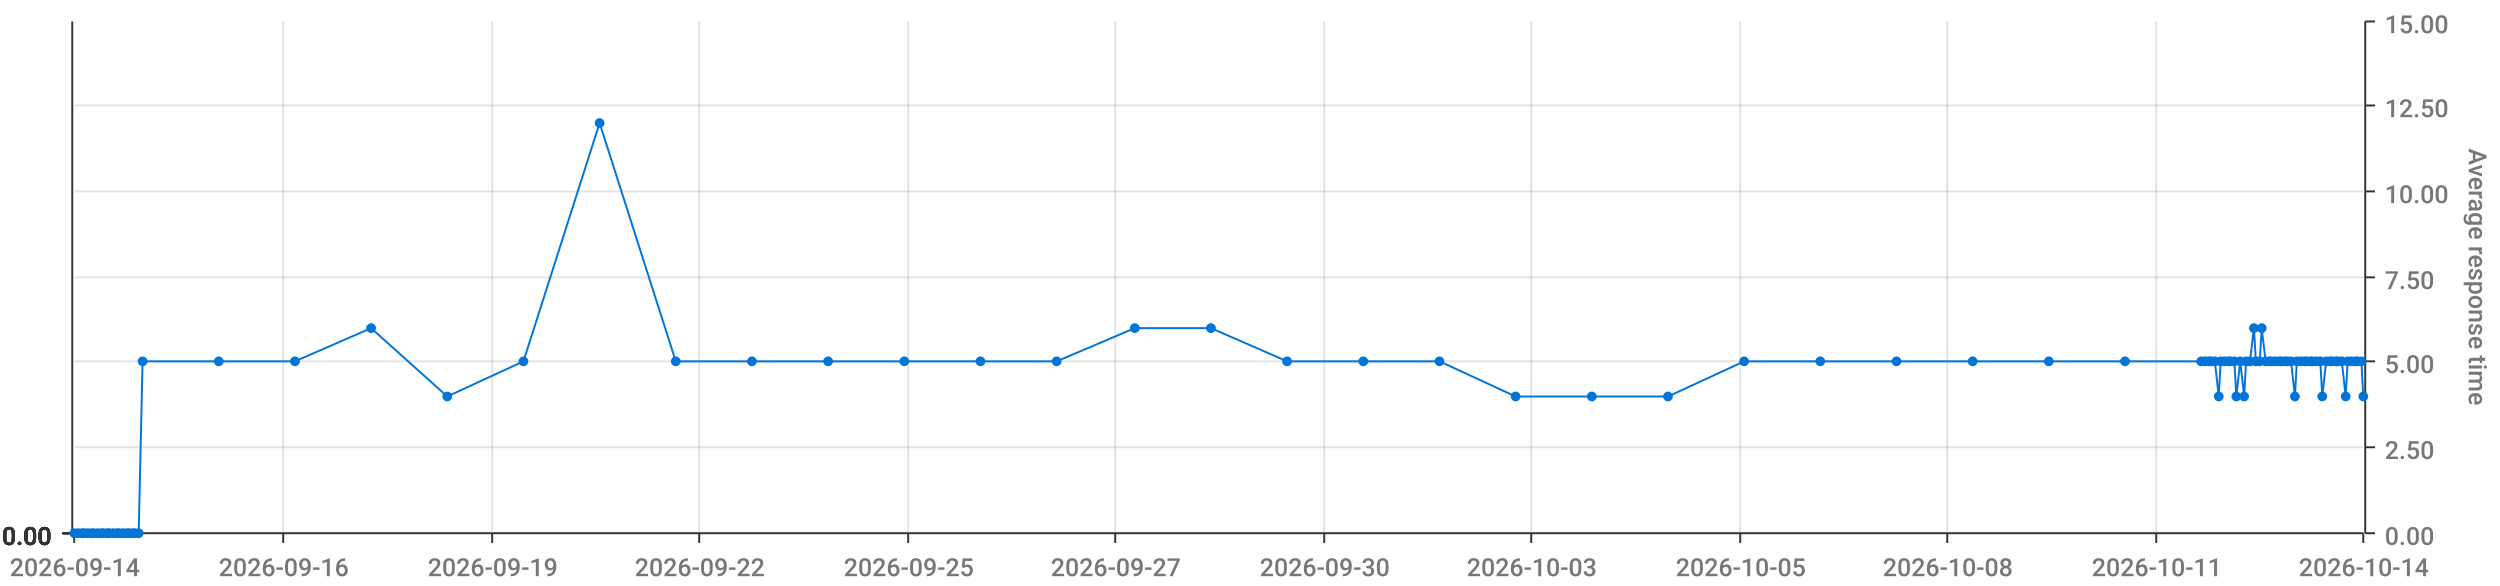
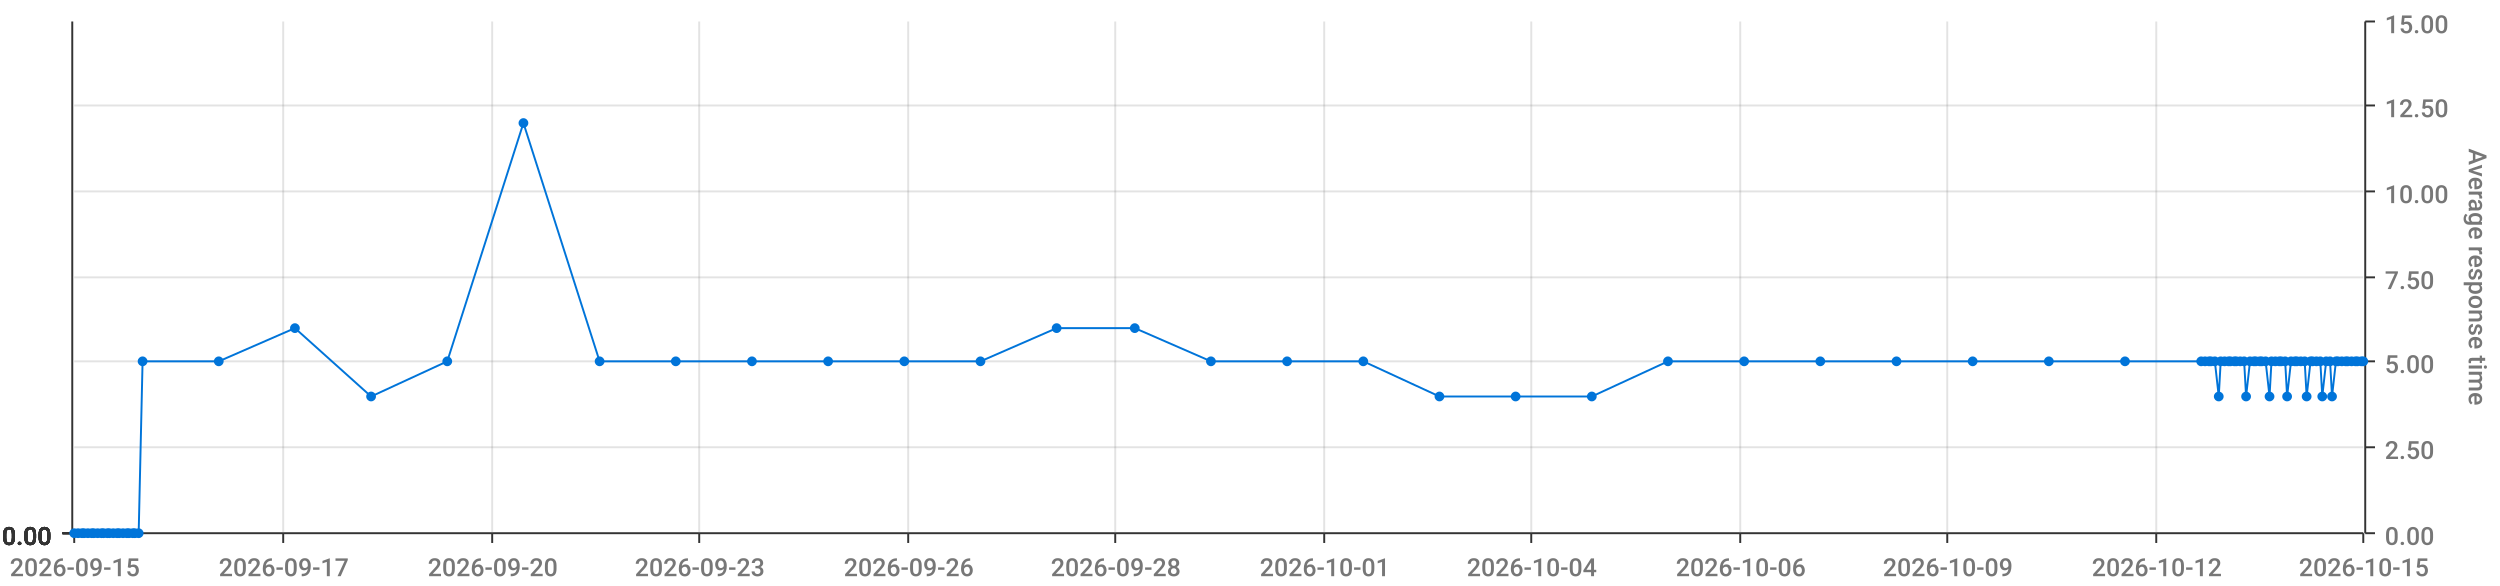
<svg xmlns="http://www.w3.org/2000/svg" viewBox="0 0 1280 300">
  <path d="M 0 0 L 1280 0 L 1280 300 L 0 300 L 0 0" style="stroke-width:0;stroke:rgba(255,255,255,1.0);fill:rgba(255,255,255,0.0)" />
  <path d="M 38 11 L 1210 11 L 1210 273 L 38 273 L 38 11" style="stroke-width:0;stroke:rgba(255,255,255,1.0);fill:rgba(255,255,255,0.0)" />
  <path d="M 38 273 L 1210 273" style="stroke-width:1;stroke:rgba(51,51,51,1.0);fill:rgba(255,255,255,0.0)" />
  <path d="M 38 273 L 38 278" style="stroke-width:1;stroke:rgba(51,51,51,1.0);fill:rgba(255,255,255,0.0)" />
-   <text x="5" y="295" style="stroke-width:0;stroke:none;fill:rgba(119,119,119,1.0);font-size:12.8px;font-family:'Roboto Medium',sans-serif">2026-09-14</text>
+   <text x="5" y="295" style="stroke-width:0;stroke:none;fill:rgba(119,119,119,1.0);font-size:12.8px;font-family:'Roboto Medium',sans-serif">2026-09-15</text>
  <path d="M 145 273 L 145 278" style="stroke-width:1;stroke:rgba(51,51,51,1.0);fill:rgba(255,255,255,0.0)" />
-   <text x="112" y="295" style="stroke-width:0;stroke:none;fill:rgba(119,119,119,1.0);font-size:12.8px;font-family:'Roboto Medium',sans-serif">2026-09-16</text>
+   <text x="112" y="295" style="stroke-width:0;stroke:none;fill:rgba(119,119,119,1.0);font-size:12.8px;font-family:'Roboto Medium',sans-serif">2026-09-17</text>
  <path d="M 252 273 L 252 278" style="stroke-width:1;stroke:rgba(51,51,51,1.0);fill:rgba(255,255,255,0.0)" />
-   <text x="219" y="295" style="stroke-width:0;stroke:none;fill:rgba(119,119,119,1.0);font-size:12.8px;font-family:'Roboto Medium',sans-serif">2026-09-19</text>
+   <text x="219" y="295" style="stroke-width:0;stroke:none;fill:rgba(119,119,119,1.0);font-size:12.8px;font-family:'Roboto Medium',sans-serif">2026-09-20</text>
  <path d="M 358 273 L 358 278" style="stroke-width:1;stroke:rgba(51,51,51,1.0);fill:rgba(255,255,255,0.0)" />
-   <text x="325" y="295" style="stroke-width:0;stroke:none;fill:rgba(119,119,119,1.0);font-size:12.8px;font-family:'Roboto Medium',sans-serif">2026-09-22</text>
+   <text x="325" y="295" style="stroke-width:0;stroke:none;fill:rgba(119,119,119,1.0);font-size:12.8px;font-family:'Roboto Medium',sans-serif">2026-09-23</text>
  <path d="M 465 273 L 465 278" style="stroke-width:1;stroke:rgba(51,51,51,1.0);fill:rgba(255,255,255,0.0)" />
-   <text x="432" y="295" style="stroke-width:0;stroke:none;fill:rgba(119,119,119,1.0);font-size:12.8px;font-family:'Roboto Medium',sans-serif">2026-09-25</text>
+   <text x="432" y="295" style="stroke-width:0;stroke:none;fill:rgba(119,119,119,1.0);font-size:12.8px;font-family:'Roboto Medium',sans-serif">2026-09-26</text>
  <path d="M 571 273 L 571 278" style="stroke-width:1;stroke:rgba(51,51,51,1.0);fill:rgba(255,255,255,0.0)" />
-   <text x="538" y="295" style="stroke-width:0;stroke:none;fill:rgba(119,119,119,1.0);font-size:12.8px;font-family:'Roboto Medium',sans-serif">2026-09-27</text>
+   <text x="538" y="295" style="stroke-width:0;stroke:none;fill:rgba(119,119,119,1.0);font-size:12.8px;font-family:'Roboto Medium',sans-serif">2026-09-28</text>
  <path d="M 678 273 L 678 278" style="stroke-width:1;stroke:rgba(51,51,51,1.0);fill:rgba(255,255,255,0.0)" />
-   <text x="645" y="295" style="stroke-width:0;stroke:none;fill:rgba(119,119,119,1.0);font-size:12.8px;font-family:'Roboto Medium',sans-serif">2026-09-30</text>
+   <text x="645" y="295" style="stroke-width:0;stroke:none;fill:rgba(119,119,119,1.0);font-size:12.8px;font-family:'Roboto Medium',sans-serif">2026-10-01</text>
  <path d="M 784 273 L 784 278" style="stroke-width:1;stroke:rgba(51,51,51,1.0);fill:rgba(255,255,255,0.0)" />
-   <text x="751" y="295" style="stroke-width:0;stroke:none;fill:rgba(119,119,119,1.0);font-size:12.8px;font-family:'Roboto Medium',sans-serif">2026-10-03</text>
+   <text x="751" y="295" style="stroke-width:0;stroke:none;fill:rgba(119,119,119,1.0);font-size:12.8px;font-family:'Roboto Medium',sans-serif">2026-10-04</text>
  <path d="M 891 273 L 891 278" style="stroke-width:1;stroke:rgba(51,51,51,1.0);fill:rgba(255,255,255,0.0)" />
-   <text x="858" y="295" style="stroke-width:0;stroke:none;fill:rgba(119,119,119,1.0);font-size:12.8px;font-family:'Roboto Medium',sans-serif">2026-10-05</text>
+   <text x="858" y="295" style="stroke-width:0;stroke:none;fill:rgba(119,119,119,1.0);font-size:12.8px;font-family:'Roboto Medium',sans-serif">2026-10-06</text>
  <path d="M 997 273 L 997 278" style="stroke-width:1;stroke:rgba(51,51,51,1.0);fill:rgba(255,255,255,0.0)" />
-   <text x="964" y="295" style="stroke-width:0;stroke:none;fill:rgba(119,119,119,1.0);font-size:12.8px;font-family:'Roboto Medium',sans-serif">2026-10-08</text>
+   <text x="964" y="295" style="stroke-width:0;stroke:none;fill:rgba(119,119,119,1.0);font-size:12.8px;font-family:'Roboto Medium',sans-serif">2026-10-09</text>
  <path d="M 1104 273 L 1104 278" style="stroke-width:1;stroke:rgba(51,51,51,1.0);fill:rgba(255,255,255,0.0)" />
-   <text x="1071" y="295" style="stroke-width:0;stroke:none;fill:rgba(119,119,119,1.0);font-size:12.8px;font-family:'Roboto Medium',sans-serif">2026-10-11</text>
+   <text x="1071" y="295" style="stroke-width:0;stroke:none;fill:rgba(119,119,119,1.0);font-size:12.8px;font-family:'Roboto Medium',sans-serif">2026-10-12</text>
  <path d="M 1210 273 L 1210 278" style="stroke-width:1;stroke:rgba(51,51,51,1.0);fill:rgba(255,255,255,0.0)" />
-   <text x="1177" y="295" style="stroke-width:0;stroke:none;fill:rgba(119,119,119,1.0);font-size:12.8px;font-family:'Roboto Medium',sans-serif">2026-10-14</text>
+   <text x="1177" y="295" style="stroke-width:0;stroke:none;fill:rgba(119,119,119,1.0);font-size:12.8px;font-family:'Roboto Medium',sans-serif">2026-10-15</text>
  <path d="M 145 273 L 145 11" style="stroke-width:1;stroke:rgba(119,119,119,0.2);fill:none" />
  <path d="M 252 273 L 252 11" style="stroke-width:1;stroke:rgba(119,119,119,0.2);fill:none" />
  <path d="M 358 273 L 358 11" style="stroke-width:1;stroke:rgba(119,119,119,0.2);fill:none" />
  <path d="M 465 273 L 465 11" style="stroke-width:1;stroke:rgba(119,119,119,0.2);fill:none" />
  <path d="M 571 273 L 571 11" style="stroke-width:1;stroke:rgba(119,119,119,0.2);fill:none" />
  <path d="M 678 273 L 678 11" style="stroke-width:1;stroke:rgba(119,119,119,0.2);fill:none" />
  <path d="M 784 273 L 784 11" style="stroke-width:1;stroke:rgba(119,119,119,0.2);fill:none" />
  <path d="M 891 273 L 891 11" style="stroke-width:1;stroke:rgba(119,119,119,0.2);fill:none" />
  <path d="M 997 273 L 997 11" style="stroke-width:1;stroke:rgba(119,119,119,0.2);fill:none" />
  <path d="M 1104 273 L 1104 11" style="stroke-width:1;stroke:rgba(119,119,119,0.2);fill:none" />
  <path d="M 1211 273 L 1211 11" style="stroke-width:1;stroke:rgba(51,51,51,1.0);fill:rgba(255,255,255,0.0)" />
  <path d="M 1211 273 L 1216 273" style="stroke-width:1;stroke:rgba(51,51,51,1.0);fill:rgba(255,255,255,0.0)" />
  <text x="1221" y="279" style="stroke-width:0;stroke:none;fill:rgba(119,119,119,1.0);font-size:12.8px;font-family:'Roboto Medium',sans-serif">0.00</text>
  <path d="M 1211 229 L 1216 229" style="stroke-width:1;stroke:rgba(51,51,51,1.0);fill:rgba(255,255,255,0.0)" />
  <text x="1221" y="235" style="stroke-width:0;stroke:none;fill:rgba(119,119,119,1.0);font-size:12.8px;font-family:'Roboto Medium',sans-serif">2.50</text>
  <path d="M 1211 185 L 1216 185" style="stroke-width:1;stroke:rgba(51,51,51,1.0);fill:rgba(255,255,255,0.0)" />
  <text x="1221" y="191" style="stroke-width:0;stroke:none;fill:rgba(119,119,119,1.0);font-size:12.8px;font-family:'Roboto Medium',sans-serif">5.00</text>
  <path d="M 1211 142 L 1216 142" style="stroke-width:1;stroke:rgba(51,51,51,1.0);fill:rgba(255,255,255,0.0)" />
  <text x="1221" y="148" style="stroke-width:0;stroke:none;fill:rgba(119,119,119,1.0);font-size:12.8px;font-family:'Roboto Medium',sans-serif">7.50</text>
  <path d="M 1211 98 L 1216 98" style="stroke-width:1;stroke:rgba(51,51,51,1.0);fill:rgba(255,255,255,0.0)" />
  <text x="1221" y="104" style="stroke-width:0;stroke:none;fill:rgba(119,119,119,1.0);font-size:12.8px;font-family:'Roboto Medium',sans-serif">10.00</text>
  <path d="M 1211 54 L 1216 54" style="stroke-width:1;stroke:rgba(51,51,51,1.0);fill:rgba(255,255,255,0.0)" />
  <text x="1221" y="60" style="stroke-width:0;stroke:none;fill:rgba(119,119,119,1.0);font-size:12.8px;font-family:'Roboto Medium',sans-serif">12.50</text>
  <path d="M 1211 11 L 1216 11" style="stroke-width:1;stroke:rgba(51,51,51,1.0);fill:rgba(255,255,255,0.0)" />
  <text x="1221" y="17" style="stroke-width:0;stroke:none;fill:rgba(119,119,119,1.0);font-size:12.8px;font-family:'Roboto Medium',sans-serif">15.00</text>
  <text x="1264" y="76" style="stroke-width:0;stroke:none;fill:rgba(119,119,119,1.0);font-size:12.8px;font-family:'Roboto Medium',sans-serif" transform="rotate(90.00,1264,76)">Average response time</text>
  <path d="M 38 273 L 1210 273" style="stroke-width:0;stroke:rgba(255,255,255,0.0);fill:none" />
  <path d="M 38 229 L 1210 229" style="stroke-width:1;stroke:rgba(119,119,119,0.2);fill:none" />
  <path d="M 38 185 L 1210 185" style="stroke-width:1;stroke:rgba(119,119,119,0.2);fill:none" />
  <path d="M 38 142 L 1210 142" style="stroke-width:1;stroke:rgba(119,119,119,0.2);fill:none" />
  <path d="M 38 98 L 1210 98" style="stroke-width:1;stroke:rgba(119,119,119,0.2);fill:none" />
  <path d="M 38 54 L 1210 54" style="stroke-width:1;stroke:rgba(119,119,119,0.2);fill:none" />
  <path d="M 37 273 L 37 11" style="stroke-width:1;stroke:rgba(51,51,51,1.0);fill:rgba(255,255,255,0.0)" />
  <path d="M 37 273 L 32 273" style="stroke-width:1;stroke:rgba(51,51,51,1.0);fill:rgba(255,255,255,0.0)" />
  <text x="1" y="279" style="stroke-width:0;stroke:none;fill:rgba(51,51,51,1.0);font-size:12.8px;font-family:'Roboto Medium',sans-serif">0.00</text>
  <path d="M 37 273 L 32 273" style="stroke-width:1;stroke:rgba(51,51,51,1.0);fill:rgba(255,255,255,0.0)" />
  <text x="1" y="279" style="stroke-width:0;stroke:none;fill:rgba(51,51,51,1.0);font-size:12.8px;font-family:'Roboto Medium',sans-serif">0.00</text>
  <path d="M 37 273 L 32 273" style="stroke-width:1;stroke:rgba(51,51,51,1.0);fill:rgba(255,255,255,0.0)" />
  <text x="1" y="279" style="stroke-width:0;stroke:none;fill:rgba(51,51,51,1.0);font-size:12.8px;font-family:'Roboto Medium',sans-serif">0.00</text>
  <path d="M 37 273 L 32 273" style="stroke-width:1;stroke:rgba(51,51,51,1.0);fill:rgba(255,255,255,0.0)" />
  <text x="1" y="279" style="stroke-width:0;stroke:none;fill:rgba(51,51,51,1.0);font-size:12.8px;font-family:'Roboto Medium',sans-serif">0.00</text>
  <path d="M 37 273 L 32 273" style="stroke-width:1;stroke:rgba(51,51,51,1.0);fill:rgba(255,255,255,0.0)" />
  <text x="1" y="279" style="stroke-width:0;stroke:none;fill:rgba(51,51,51,1.0);font-size:12.8px;font-family:'Roboto Medium',sans-serif">0.00</text>
  <path d="M 37 273 L 32 273" style="stroke-width:1;stroke:rgba(51,51,51,1.0);fill:rgba(255,255,255,0.0)" />
  <text x="1" y="279" style="stroke-width:0;stroke:none;fill:rgba(51,51,51,1.0);font-size:12.8px;font-family:'Roboto Medium',sans-serif">0.00</text>
  <path d="M 37 273 L 32 273" style="stroke-width:1;stroke:rgba(51,51,51,1.0);fill:rgba(255,255,255,0.0)" />
  <text x="1" y="279" style="stroke-width:0;stroke:none;fill:rgba(51,51,51,1.0);font-size:12.8px;font-family:'Roboto Medium',sans-serif">0.00</text>
  <path d="M 38 273 L 1210 273" style="stroke-width:0;stroke:rgba(255,255,255,0.0);fill:none" />
  <path d="M 38 273 L 1210 273" style="stroke-width:0;stroke:rgba(255,255,255,0.0);fill:none" />
  <path d="M 38 273 L 1210 273" style="stroke-width:0;stroke:rgba(255,255,255,0.0);fill:none" />
  <path d="M 38 273 L 1210 273" style="stroke-width:0;stroke:rgba(255,255,255,0.0);fill:none" />
  <path d="M 38 273 L 1210 273" style="stroke-width:0;stroke:rgba(255,255,255,0.0);fill:none" />
  <path d="M 38 273 L 1210 273" style="stroke-width:0;stroke:rgba(255,255,255,0.0);fill:none" />
-   <path d="M 38 273 L 40 273 L 42 273 L 43 273 L 45 273 L 47 273 L 48 273 L 50 273 L 52 273 L 53 273 L 55 273 L 56 273 L 58 273 L 60 273 L 61 273 L 63 273 L 65 273 L 66 273 L 68 273 L 69 273 L 71 273 L 73 185 L 112 185 L 151 185 L 190 168 L 229 203 L 268 185 L 307 63 L 346 185 L 385 185 L 424 185 L 463 185 L 502 185 L 541 185 L 581 168 L 620 168 L 659 185 L 698 185 L 737 185 L 776 203 L 815 203 L 854 203 L 893 185 L 932 185 L 971 185 L 1010 185 L 1049 185 L 1088 185 L 1127 185 L 1129 185 L 1131 185 L 1132 185 L 1134 185 L 1136 203 L 1137 185 L 1139 185 L 1141 185 L 1142 185 L 1144 185 L 1145 203 L 1147 185 L 1149 203 L 1150 185 L 1152 185 L 1154 168 L 1155 185 L 1157 185 L 1158 168 L 1160 185 L 1162 185 L 1163 185 L 1165 185 L 1167 185 L 1168 185 L 1170 185 L 1171 185 L 1173 185 L 1175 203 L 1176 185 L 1178 185 L 1180 185 L 1181 185 L 1183 185 L 1184 185 L 1186 185 L 1188 185 L 1189 203 L 1191 185 L 1193 185 L 1194 185 L 1196 185 L 1197 185 L 1199 185 L 1201 203 L 1202 185 L 1204 185 L 1206 185 L 1207 185 L 1209 185 L 1210 203" style="stroke-width:1;stroke:rgba(0,116,217,1.0);fill:rgba(255,255,255,0.0)" />
+   <path d="M 38 273 L 40 273 L 42 273 L 43 273 L 45 273 L 47 273 L 48 273 L 50 273 L 52 273 L 53 273 L 55 273 L 56 273 L 58 273 L 60 273 L 61 273 L 63 273 L 65 273 L 66 273 L 68 273 L 69 273 L 71 273 L 73 185 L 112 185 L 151 168 L 190 203 L 229 185 L 268 63 L 307 185 L 346 185 L 385 185 L 424 185 L 463 185 L 502 185 L 541 168 L 581 168 L 620 185 L 659 185 L 698 185 L 737 203 L 776 203 L 815 203 L 854 185 L 893 185 L 932 185 L 971 185 L 1010 185 L 1049 185 L 1088 185 L 1127 185 L 1129 185 L 1131 185 L 1132 185 L 1134 185 L 1136 203 L 1137 185 L 1139 185 L 1141 185 L 1142 185 L 1144 185 L 1145 185 L 1147 185 L 1149 185 L 1150 203 L 1152 185 L 1154 185 L 1155 185 L 1157 185 L 1158 185 L 1160 185 L 1162 203 L 1163 185 L 1165 185 L 1167 185 L 1168 185 L 1170 185 L 1171 203 L 1173 185 L 1175 185 L 1176 185 L 1178 185 L 1180 185 L 1181 203 L 1183 185 L 1184 185 L 1186 185 L 1188 185 L 1189 203 L 1191 185 L 1193 185 L 1194 203 L 1196 185 L 1197 185 L 1199 185 L 1201 185 L 1202 185 L 1204 185 L 1206 185 L 1207 185 L 1209 185 L 1210 185" style="stroke-width:1;stroke:rgba(0,116,217,1.0);fill:rgba(255,255,255,0.0)" />
  <circle cx="38" cy="273" r="2" style="stroke-width:1;stroke:rgba(0,116,217,1.0);fill:rgba(0,116,217,1.0)" />
  <path d="" style="stroke-width:1;stroke:rgba(0,116,217,1.0);fill:rgba(0,116,217,1.0)" />
  <circle cx="40" cy="273" r="2" style="stroke-width:1;stroke:rgba(0,116,217,1.0);fill:rgba(0,116,217,1.0)" />
  <path d="" style="stroke-width:1;stroke:rgba(0,116,217,1.0);fill:rgba(0,116,217,1.0)" />
  <circle cx="42" cy="273" r="2" style="stroke-width:1;stroke:rgba(0,116,217,1.0);fill:rgba(0,116,217,1.0)" />
  <path d="" style="stroke-width:1;stroke:rgba(0,116,217,1.0);fill:rgba(0,116,217,1.0)" />
  <circle cx="43" cy="273" r="2" style="stroke-width:1;stroke:rgba(0,116,217,1.0);fill:rgba(0,116,217,1.0)" />
  <path d="" style="stroke-width:1;stroke:rgba(0,116,217,1.0);fill:rgba(0,116,217,1.0)" />
  <circle cx="45" cy="273" r="2" style="stroke-width:1;stroke:rgba(0,116,217,1.0);fill:rgba(0,116,217,1.0)" />
  <path d="" style="stroke-width:1;stroke:rgba(0,116,217,1.0);fill:rgba(0,116,217,1.0)" />
  <circle cx="47" cy="273" r="2" style="stroke-width:1;stroke:rgba(0,116,217,1.0);fill:rgba(0,116,217,1.0)" />
  <path d="" style="stroke-width:1;stroke:rgba(0,116,217,1.0);fill:rgba(0,116,217,1.0)" />
  <circle cx="48" cy="273" r="2" style="stroke-width:1;stroke:rgba(0,116,217,1.0);fill:rgba(0,116,217,1.0)" />
  <path d="" style="stroke-width:1;stroke:rgba(0,116,217,1.0);fill:rgba(0,116,217,1.0)" />
  <circle cx="50" cy="273" r="2" style="stroke-width:1;stroke:rgba(0,116,217,1.0);fill:rgba(0,116,217,1.0)" />
  <path d="" style="stroke-width:1;stroke:rgba(0,116,217,1.0);fill:rgba(0,116,217,1.0)" />
  <circle cx="52" cy="273" r="2" style="stroke-width:1;stroke:rgba(0,116,217,1.0);fill:rgba(0,116,217,1.0)" />
  <path d="" style="stroke-width:1;stroke:rgba(0,116,217,1.0);fill:rgba(0,116,217,1.0)" />
  <circle cx="53" cy="273" r="2" style="stroke-width:1;stroke:rgba(0,116,217,1.0);fill:rgba(0,116,217,1.0)" />
  <path d="" style="stroke-width:1;stroke:rgba(0,116,217,1.0);fill:rgba(0,116,217,1.0)" />
  <circle cx="55" cy="273" r="2" style="stroke-width:1;stroke:rgba(0,116,217,1.0);fill:rgba(0,116,217,1.0)" />
  <path d="" style="stroke-width:1;stroke:rgba(0,116,217,1.0);fill:rgba(0,116,217,1.0)" />
  <circle cx="56" cy="273" r="2" style="stroke-width:1;stroke:rgba(0,116,217,1.0);fill:rgba(0,116,217,1.0)" />
  <path d="" style="stroke-width:1;stroke:rgba(0,116,217,1.0);fill:rgba(0,116,217,1.0)" />
  <circle cx="58" cy="273" r="2" style="stroke-width:1;stroke:rgba(0,116,217,1.0);fill:rgba(0,116,217,1.0)" />
  <path d="" style="stroke-width:1;stroke:rgba(0,116,217,1.0);fill:rgba(0,116,217,1.0)" />
  <circle cx="60" cy="273" r="2" style="stroke-width:1;stroke:rgba(0,116,217,1.0);fill:rgba(0,116,217,1.0)" />
  <path d="" style="stroke-width:1;stroke:rgba(0,116,217,1.0);fill:rgba(0,116,217,1.0)" />
  <circle cx="61" cy="273" r="2" style="stroke-width:1;stroke:rgba(0,116,217,1.0);fill:rgba(0,116,217,1.0)" />
  <path d="" style="stroke-width:1;stroke:rgba(0,116,217,1.0);fill:rgba(0,116,217,1.0)" />
  <circle cx="63" cy="273" r="2" style="stroke-width:1;stroke:rgba(0,116,217,1.0);fill:rgba(0,116,217,1.0)" />
  <path d="" style="stroke-width:1;stroke:rgba(0,116,217,1.0);fill:rgba(0,116,217,1.0)" />
  <circle cx="65" cy="273" r="2" style="stroke-width:1;stroke:rgba(0,116,217,1.0);fill:rgba(0,116,217,1.0)" />
  <path d="" style="stroke-width:1;stroke:rgba(0,116,217,1.0);fill:rgba(0,116,217,1.0)" />
  <circle cx="66" cy="273" r="2" style="stroke-width:1;stroke:rgba(0,116,217,1.0);fill:rgba(0,116,217,1.0)" />
  <path d="" style="stroke-width:1;stroke:rgba(0,116,217,1.0);fill:rgba(0,116,217,1.0)" />
  <circle cx="68" cy="273" r="2" style="stroke-width:1;stroke:rgba(0,116,217,1.0);fill:rgba(0,116,217,1.0)" />
  <path d="" style="stroke-width:1;stroke:rgba(0,116,217,1.0);fill:rgba(0,116,217,1.0)" />
  <circle cx="69" cy="273" r="2" style="stroke-width:1;stroke:rgba(0,116,217,1.0);fill:rgba(0,116,217,1.0)" />
  <path d="" style="stroke-width:1;stroke:rgba(0,116,217,1.0);fill:rgba(0,116,217,1.0)" />
  <circle cx="71" cy="273" r="2" style="stroke-width:1;stroke:rgba(0,116,217,1.0);fill:rgba(0,116,217,1.0)" />
  <path d="" style="stroke-width:1;stroke:rgba(0,116,217,1.0);fill:rgba(0,116,217,1.0)" />
  <circle cx="73" cy="185" r="2" style="stroke-width:1;stroke:rgba(0,116,217,1.0);fill:rgba(0,116,217,1.0)" />
  <path d="" style="stroke-width:1;stroke:rgba(0,116,217,1.0);fill:rgba(0,116,217,1.0)" />
  <circle cx="112" cy="185" r="2" style="stroke-width:1;stroke:rgba(0,116,217,1.0);fill:rgba(0,116,217,1.0)" />
  <path d="" style="stroke-width:1;stroke:rgba(0,116,217,1.0);fill:rgba(0,116,217,1.0)" />
-   <circle cx="151" cy="185" r="2" style="stroke-width:1;stroke:rgba(0,116,217,1.0);fill:rgba(0,116,217,1.0)" />
-   <path d="" style="stroke-width:1;stroke:rgba(0,116,217,1.0);fill:rgba(0,116,217,1.0)" />
-   <circle cx="190" cy="168" r="2" style="stroke-width:1;stroke:rgba(0,116,217,1.0);fill:rgba(0,116,217,1.0)" />
-   <path d="" style="stroke-width:1;stroke:rgba(0,116,217,1.0);fill:rgba(0,116,217,1.0)" />
-   <circle cx="229" cy="203" r="2" style="stroke-width:1;stroke:rgba(0,116,217,1.0);fill:rgba(0,116,217,1.0)" />
-   <path d="" style="stroke-width:1;stroke:rgba(0,116,217,1.0);fill:rgba(0,116,217,1.0)" />
-   <circle cx="268" cy="185" r="2" style="stroke-width:1;stroke:rgba(0,116,217,1.0);fill:rgba(0,116,217,1.0)" />
-   <path d="" style="stroke-width:1;stroke:rgba(0,116,217,1.0);fill:rgba(0,116,217,1.0)" />
-   <circle cx="307" cy="63" r="2" style="stroke-width:1;stroke:rgba(0,116,217,1.0);fill:rgba(0,116,217,1.0)" />
+   <circle cx="151" cy="168" r="2" style="stroke-width:1;stroke:rgba(0,116,217,1.0);fill:rgba(0,116,217,1.0)" />
+   <path d="" style="stroke-width:1;stroke:rgba(0,116,217,1.0);fill:rgba(0,116,217,1.0)" />
+   <circle cx="190" cy="203" r="2" style="stroke-width:1;stroke:rgba(0,116,217,1.0);fill:rgba(0,116,217,1.0)" />
+   <path d="" style="stroke-width:1;stroke:rgba(0,116,217,1.0);fill:rgba(0,116,217,1.0)" />
+   <circle cx="229" cy="185" r="2" style="stroke-width:1;stroke:rgba(0,116,217,1.0);fill:rgba(0,116,217,1.0)" />
+   <path d="" style="stroke-width:1;stroke:rgba(0,116,217,1.0);fill:rgba(0,116,217,1.0)" />
+   <circle cx="268" cy="63" r="2" style="stroke-width:1;stroke:rgba(0,116,217,1.0);fill:rgba(0,116,217,1.0)" />
+   <path d="" style="stroke-width:1;stroke:rgba(0,116,217,1.0);fill:rgba(0,116,217,1.0)" />
+   <circle cx="307" cy="185" r="2" style="stroke-width:1;stroke:rgba(0,116,217,1.0);fill:rgba(0,116,217,1.0)" />
  <path d="" style="stroke-width:1;stroke:rgba(0,116,217,1.0);fill:rgba(0,116,217,1.0)" />
  <circle cx="346" cy="185" r="2" style="stroke-width:1;stroke:rgba(0,116,217,1.0);fill:rgba(0,116,217,1.0)" />
  <path d="" style="stroke-width:1;stroke:rgba(0,116,217,1.0);fill:rgba(0,116,217,1.0)" />
  <circle cx="385" cy="185" r="2" style="stroke-width:1;stroke:rgba(0,116,217,1.0);fill:rgba(0,116,217,1.0)" />
  <path d="" style="stroke-width:1;stroke:rgba(0,116,217,1.0);fill:rgba(0,116,217,1.0)" />
  <circle cx="424" cy="185" r="2" style="stroke-width:1;stroke:rgba(0,116,217,1.0);fill:rgba(0,116,217,1.0)" />
  <path d="" style="stroke-width:1;stroke:rgba(0,116,217,1.0);fill:rgba(0,116,217,1.0)" />
  <circle cx="463" cy="185" r="2" style="stroke-width:1;stroke:rgba(0,116,217,1.0);fill:rgba(0,116,217,1.0)" />
  <path d="" style="stroke-width:1;stroke:rgba(0,116,217,1.0);fill:rgba(0,116,217,1.0)" />
  <circle cx="502" cy="185" r="2" style="stroke-width:1;stroke:rgba(0,116,217,1.0);fill:rgba(0,116,217,1.0)" />
  <path d="" style="stroke-width:1;stroke:rgba(0,116,217,1.0);fill:rgba(0,116,217,1.0)" />
-   <circle cx="541" cy="185" r="2" style="stroke-width:1;stroke:rgba(0,116,217,1.0);fill:rgba(0,116,217,1.0)" />
+   <circle cx="541" cy="168" r="2" style="stroke-width:1;stroke:rgba(0,116,217,1.0);fill:rgba(0,116,217,1.0)" />
  <path d="" style="stroke-width:1;stroke:rgba(0,116,217,1.0);fill:rgba(0,116,217,1.0)" />
  <circle cx="581" cy="168" r="2" style="stroke-width:1;stroke:rgba(0,116,217,1.0);fill:rgba(0,116,217,1.0)" />
  <path d="" style="stroke-width:1;stroke:rgba(0,116,217,1.0);fill:rgba(0,116,217,1.0)" />
-   <circle cx="620" cy="168" r="2" style="stroke-width:1;stroke:rgba(0,116,217,1.0);fill:rgba(0,116,217,1.0)" />
+   <circle cx="620" cy="185" r="2" style="stroke-width:1;stroke:rgba(0,116,217,1.0);fill:rgba(0,116,217,1.0)" />
  <path d="" style="stroke-width:1;stroke:rgba(0,116,217,1.0);fill:rgba(0,116,217,1.0)" />
  <circle cx="659" cy="185" r="2" style="stroke-width:1;stroke:rgba(0,116,217,1.0);fill:rgba(0,116,217,1.0)" />
  <path d="" style="stroke-width:1;stroke:rgba(0,116,217,1.0);fill:rgba(0,116,217,1.0)" />
  <circle cx="698" cy="185" r="2" style="stroke-width:1;stroke:rgba(0,116,217,1.0);fill:rgba(0,116,217,1.0)" />
  <path d="" style="stroke-width:1;stroke:rgba(0,116,217,1.0);fill:rgba(0,116,217,1.0)" />
-   <circle cx="737" cy="185" r="2" style="stroke-width:1;stroke:rgba(0,116,217,1.0);fill:rgba(0,116,217,1.0)" />
+   <circle cx="737" cy="203" r="2" style="stroke-width:1;stroke:rgba(0,116,217,1.0);fill:rgba(0,116,217,1.0)" />
  <path d="" style="stroke-width:1;stroke:rgba(0,116,217,1.0);fill:rgba(0,116,217,1.0)" />
  <circle cx="776" cy="203" r="2" style="stroke-width:1;stroke:rgba(0,116,217,1.0);fill:rgba(0,116,217,1.0)" />
  <path d="" style="stroke-width:1;stroke:rgba(0,116,217,1.0);fill:rgba(0,116,217,1.0)" />
  <circle cx="815" cy="203" r="2" style="stroke-width:1;stroke:rgba(0,116,217,1.0);fill:rgba(0,116,217,1.0)" />
  <path d="" style="stroke-width:1;stroke:rgba(0,116,217,1.0);fill:rgba(0,116,217,1.0)" />
-   <circle cx="854" cy="203" r="2" style="stroke-width:1;stroke:rgba(0,116,217,1.0);fill:rgba(0,116,217,1.0)" />
+   <circle cx="854" cy="185" r="2" style="stroke-width:1;stroke:rgba(0,116,217,1.0);fill:rgba(0,116,217,1.0)" />
  <path d="" style="stroke-width:1;stroke:rgba(0,116,217,1.0);fill:rgba(0,116,217,1.0)" />
  <circle cx="893" cy="185" r="2" style="stroke-width:1;stroke:rgba(0,116,217,1.0);fill:rgba(0,116,217,1.0)" />
  <path d="" style="stroke-width:1;stroke:rgba(0,116,217,1.0);fill:rgba(0,116,217,1.0)" />
  <circle cx="932" cy="185" r="2" style="stroke-width:1;stroke:rgba(0,116,217,1.0);fill:rgba(0,116,217,1.0)" />
  <path d="" style="stroke-width:1;stroke:rgba(0,116,217,1.0);fill:rgba(0,116,217,1.0)" />
  <circle cx="971" cy="185" r="2" style="stroke-width:1;stroke:rgba(0,116,217,1.0);fill:rgba(0,116,217,1.0)" />
  <path d="" style="stroke-width:1;stroke:rgba(0,116,217,1.0);fill:rgba(0,116,217,1.0)" />
  <circle cx="1010" cy="185" r="2" style="stroke-width:1;stroke:rgba(0,116,217,1.0);fill:rgba(0,116,217,1.0)" />
  <path d="" style="stroke-width:1;stroke:rgba(0,116,217,1.0);fill:rgba(0,116,217,1.0)" />
  <circle cx="1049" cy="185" r="2" style="stroke-width:1;stroke:rgba(0,116,217,1.0);fill:rgba(0,116,217,1.0)" />
  <path d="" style="stroke-width:1;stroke:rgba(0,116,217,1.0);fill:rgba(0,116,217,1.0)" />
  <circle cx="1088" cy="185" r="2" style="stroke-width:1;stroke:rgba(0,116,217,1.0);fill:rgba(0,116,217,1.0)" />
  <path d="" style="stroke-width:1;stroke:rgba(0,116,217,1.0);fill:rgba(0,116,217,1.0)" />
  <circle cx="1127" cy="185" r="2" style="stroke-width:1;stroke:rgba(0,116,217,1.0);fill:rgba(0,116,217,1.0)" />
  <path d="" style="stroke-width:1;stroke:rgba(0,116,217,1.0);fill:rgba(0,116,217,1.0)" />
  <circle cx="1129" cy="185" r="2" style="stroke-width:1;stroke:rgba(0,116,217,1.0);fill:rgba(0,116,217,1.0)" />
  <path d="" style="stroke-width:1;stroke:rgba(0,116,217,1.0);fill:rgba(0,116,217,1.0)" />
  <circle cx="1131" cy="185" r="2" style="stroke-width:1;stroke:rgba(0,116,217,1.0);fill:rgba(0,116,217,1.0)" />
  <path d="" style="stroke-width:1;stroke:rgba(0,116,217,1.0);fill:rgba(0,116,217,1.0)" />
  <circle cx="1132" cy="185" r="2" style="stroke-width:1;stroke:rgba(0,116,217,1.0);fill:rgba(0,116,217,1.0)" />
  <path d="" style="stroke-width:1;stroke:rgba(0,116,217,1.0);fill:rgba(0,116,217,1.0)" />
  <circle cx="1134" cy="185" r="2" style="stroke-width:1;stroke:rgba(0,116,217,1.0);fill:rgba(0,116,217,1.0)" />
  <path d="" style="stroke-width:1;stroke:rgba(0,116,217,1.0);fill:rgba(0,116,217,1.0)" />
  <circle cx="1136" cy="203" r="2" style="stroke-width:1;stroke:rgba(0,116,217,1.0);fill:rgba(0,116,217,1.0)" />
  <path d="" style="stroke-width:1;stroke:rgba(0,116,217,1.0);fill:rgba(0,116,217,1.0)" />
  <circle cx="1137" cy="185" r="2" style="stroke-width:1;stroke:rgba(0,116,217,1.0);fill:rgba(0,116,217,1.0)" />
  <path d="" style="stroke-width:1;stroke:rgba(0,116,217,1.0);fill:rgba(0,116,217,1.0)" />
  <circle cx="1139" cy="185" r="2" style="stroke-width:1;stroke:rgba(0,116,217,1.0);fill:rgba(0,116,217,1.0)" />
  <path d="" style="stroke-width:1;stroke:rgba(0,116,217,1.0);fill:rgba(0,116,217,1.0)" />
  <circle cx="1141" cy="185" r="2" style="stroke-width:1;stroke:rgba(0,116,217,1.0);fill:rgba(0,116,217,1.0)" />
  <path d="" style="stroke-width:1;stroke:rgba(0,116,217,1.0);fill:rgba(0,116,217,1.0)" />
  <circle cx="1142" cy="185" r="2" style="stroke-width:1;stroke:rgba(0,116,217,1.0);fill:rgba(0,116,217,1.0)" />
  <path d="" style="stroke-width:1;stroke:rgba(0,116,217,1.0);fill:rgba(0,116,217,1.0)" />
  <circle cx="1144" cy="185" r="2" style="stroke-width:1;stroke:rgba(0,116,217,1.0);fill:rgba(0,116,217,1.0)" />
  <path d="" style="stroke-width:1;stroke:rgba(0,116,217,1.0);fill:rgba(0,116,217,1.0)" />
-   <circle cx="1145" cy="203" r="2" style="stroke-width:1;stroke:rgba(0,116,217,1.0);fill:rgba(0,116,217,1.0)" />
+   <circle cx="1145" cy="185" r="2" style="stroke-width:1;stroke:rgba(0,116,217,1.0);fill:rgba(0,116,217,1.0)" />
  <path d="" style="stroke-width:1;stroke:rgba(0,116,217,1.0);fill:rgba(0,116,217,1.0)" />
  <circle cx="1147" cy="185" r="2" style="stroke-width:1;stroke:rgba(0,116,217,1.0);fill:rgba(0,116,217,1.0)" />
  <path d="" style="stroke-width:1;stroke:rgba(0,116,217,1.0);fill:rgba(0,116,217,1.0)" />
-   <circle cx="1149" cy="203" r="2" style="stroke-width:1;stroke:rgba(0,116,217,1.0);fill:rgba(0,116,217,1.0)" />
-   <path d="" style="stroke-width:1;stroke:rgba(0,116,217,1.0);fill:rgba(0,116,217,1.0)" />
-   <circle cx="1150" cy="185" r="2" style="stroke-width:1;stroke:rgba(0,116,217,1.0);fill:rgba(0,116,217,1.0)" />
+   <circle cx="1149" cy="185" r="2" style="stroke-width:1;stroke:rgba(0,116,217,1.0);fill:rgba(0,116,217,1.0)" />
+   <path d="" style="stroke-width:1;stroke:rgba(0,116,217,1.0);fill:rgba(0,116,217,1.0)" />
+   <circle cx="1150" cy="203" r="2" style="stroke-width:1;stroke:rgba(0,116,217,1.0);fill:rgba(0,116,217,1.0)" />
  <path d="" style="stroke-width:1;stroke:rgba(0,116,217,1.0);fill:rgba(0,116,217,1.0)" />
  <circle cx="1152" cy="185" r="2" style="stroke-width:1;stroke:rgba(0,116,217,1.0);fill:rgba(0,116,217,1.0)" />
  <path d="" style="stroke-width:1;stroke:rgba(0,116,217,1.0);fill:rgba(0,116,217,1.0)" />
-   <circle cx="1154" cy="168" r="2" style="stroke-width:1;stroke:rgba(0,116,217,1.0);fill:rgba(0,116,217,1.0)" />
+   <circle cx="1154" cy="185" r="2" style="stroke-width:1;stroke:rgba(0,116,217,1.0);fill:rgba(0,116,217,1.0)" />
  <path d="" style="stroke-width:1;stroke:rgba(0,116,217,1.0);fill:rgba(0,116,217,1.0)" />
  <circle cx="1155" cy="185" r="2" style="stroke-width:1;stroke:rgba(0,116,217,1.0);fill:rgba(0,116,217,1.0)" />
  <path d="" style="stroke-width:1;stroke:rgba(0,116,217,1.0);fill:rgba(0,116,217,1.0)" />
  <circle cx="1157" cy="185" r="2" style="stroke-width:1;stroke:rgba(0,116,217,1.0);fill:rgba(0,116,217,1.0)" />
  <path d="" style="stroke-width:1;stroke:rgba(0,116,217,1.0);fill:rgba(0,116,217,1.0)" />
-   <circle cx="1158" cy="168" r="2" style="stroke-width:1;stroke:rgba(0,116,217,1.0);fill:rgba(0,116,217,1.0)" />
+   <circle cx="1158" cy="185" r="2" style="stroke-width:1;stroke:rgba(0,116,217,1.0);fill:rgba(0,116,217,1.0)" />
  <path d="" style="stroke-width:1;stroke:rgba(0,116,217,1.0);fill:rgba(0,116,217,1.0)" />
  <circle cx="1160" cy="185" r="2" style="stroke-width:1;stroke:rgba(0,116,217,1.0);fill:rgba(0,116,217,1.0)" />
  <path d="" style="stroke-width:1;stroke:rgba(0,116,217,1.0);fill:rgba(0,116,217,1.0)" />
-   <circle cx="1162" cy="185" r="2" style="stroke-width:1;stroke:rgba(0,116,217,1.0);fill:rgba(0,116,217,1.0)" />
+   <circle cx="1162" cy="203" r="2" style="stroke-width:1;stroke:rgba(0,116,217,1.0);fill:rgba(0,116,217,1.0)" />
  <path d="" style="stroke-width:1;stroke:rgba(0,116,217,1.0);fill:rgba(0,116,217,1.0)" />
  <circle cx="1163" cy="185" r="2" style="stroke-width:1;stroke:rgba(0,116,217,1.0);fill:rgba(0,116,217,1.0)" />
  <path d="" style="stroke-width:1;stroke:rgba(0,116,217,1.0);fill:rgba(0,116,217,1.0)" />
  <circle cx="1165" cy="185" r="2" style="stroke-width:1;stroke:rgba(0,116,217,1.0);fill:rgba(0,116,217,1.0)" />
  <path d="" style="stroke-width:1;stroke:rgba(0,116,217,1.0);fill:rgba(0,116,217,1.0)" />
  <circle cx="1167" cy="185" r="2" style="stroke-width:1;stroke:rgba(0,116,217,1.0);fill:rgba(0,116,217,1.0)" />
  <path d="" style="stroke-width:1;stroke:rgba(0,116,217,1.0);fill:rgba(0,116,217,1.0)" />
  <circle cx="1168" cy="185" r="2" style="stroke-width:1;stroke:rgba(0,116,217,1.0);fill:rgba(0,116,217,1.0)" />
  <path d="" style="stroke-width:1;stroke:rgba(0,116,217,1.0);fill:rgba(0,116,217,1.0)" />
  <circle cx="1170" cy="185" r="2" style="stroke-width:1;stroke:rgba(0,116,217,1.0);fill:rgba(0,116,217,1.0)" />
  <path d="" style="stroke-width:1;stroke:rgba(0,116,217,1.0);fill:rgba(0,116,217,1.0)" />
-   <circle cx="1171" cy="185" r="2" style="stroke-width:1;stroke:rgba(0,116,217,1.0);fill:rgba(0,116,217,1.0)" />
+   <circle cx="1171" cy="203" r="2" style="stroke-width:1;stroke:rgba(0,116,217,1.0);fill:rgba(0,116,217,1.0)" />
  <path d="" style="stroke-width:1;stroke:rgba(0,116,217,1.0);fill:rgba(0,116,217,1.0)" />
  <circle cx="1173" cy="185" r="2" style="stroke-width:1;stroke:rgba(0,116,217,1.0);fill:rgba(0,116,217,1.0)" />
  <path d="" style="stroke-width:1;stroke:rgba(0,116,217,1.0);fill:rgba(0,116,217,1.0)" />
-   <circle cx="1175" cy="203" r="2" style="stroke-width:1;stroke:rgba(0,116,217,1.0);fill:rgba(0,116,217,1.0)" />
+   <circle cx="1175" cy="185" r="2" style="stroke-width:1;stroke:rgba(0,116,217,1.0);fill:rgba(0,116,217,1.0)" />
  <path d="" style="stroke-width:1;stroke:rgba(0,116,217,1.0);fill:rgba(0,116,217,1.0)" />
  <circle cx="1176" cy="185" r="2" style="stroke-width:1;stroke:rgba(0,116,217,1.0);fill:rgba(0,116,217,1.0)" />
  <path d="" style="stroke-width:1;stroke:rgba(0,116,217,1.0);fill:rgba(0,116,217,1.0)" />
  <circle cx="1178" cy="185" r="2" style="stroke-width:1;stroke:rgba(0,116,217,1.0);fill:rgba(0,116,217,1.0)" />
  <path d="" style="stroke-width:1;stroke:rgba(0,116,217,1.0);fill:rgba(0,116,217,1.0)" />
  <circle cx="1180" cy="185" r="2" style="stroke-width:1;stroke:rgba(0,116,217,1.0);fill:rgba(0,116,217,1.0)" />
  <path d="" style="stroke-width:1;stroke:rgba(0,116,217,1.0);fill:rgba(0,116,217,1.0)" />
-   <circle cx="1181" cy="185" r="2" style="stroke-width:1;stroke:rgba(0,116,217,1.0);fill:rgba(0,116,217,1.0)" />
+   <circle cx="1181" cy="203" r="2" style="stroke-width:1;stroke:rgba(0,116,217,1.0);fill:rgba(0,116,217,1.0)" />
  <path d="" style="stroke-width:1;stroke:rgba(0,116,217,1.0);fill:rgba(0,116,217,1.0)" />
  <circle cx="1183" cy="185" r="2" style="stroke-width:1;stroke:rgba(0,116,217,1.0);fill:rgba(0,116,217,1.0)" />
  <path d="" style="stroke-width:1;stroke:rgba(0,116,217,1.0);fill:rgba(0,116,217,1.0)" />
  <circle cx="1184" cy="185" r="2" style="stroke-width:1;stroke:rgba(0,116,217,1.0);fill:rgba(0,116,217,1.0)" />
  <path d="" style="stroke-width:1;stroke:rgba(0,116,217,1.0);fill:rgba(0,116,217,1.0)" />
  <circle cx="1186" cy="185" r="2" style="stroke-width:1;stroke:rgba(0,116,217,1.0);fill:rgba(0,116,217,1.0)" />
  <path d="" style="stroke-width:1;stroke:rgba(0,116,217,1.0);fill:rgba(0,116,217,1.0)" />
  <circle cx="1188" cy="185" r="2" style="stroke-width:1;stroke:rgba(0,116,217,1.0);fill:rgba(0,116,217,1.0)" />
  <path d="" style="stroke-width:1;stroke:rgba(0,116,217,1.0);fill:rgba(0,116,217,1.0)" />
  <circle cx="1189" cy="203" r="2" style="stroke-width:1;stroke:rgba(0,116,217,1.0);fill:rgba(0,116,217,1.0)" />
  <path d="" style="stroke-width:1;stroke:rgba(0,116,217,1.0);fill:rgba(0,116,217,1.0)" />
  <circle cx="1191" cy="185" r="2" style="stroke-width:1;stroke:rgba(0,116,217,1.0);fill:rgba(0,116,217,1.0)" />
  <path d="" style="stroke-width:1;stroke:rgba(0,116,217,1.0);fill:rgba(0,116,217,1.0)" />
  <circle cx="1193" cy="185" r="2" style="stroke-width:1;stroke:rgba(0,116,217,1.0);fill:rgba(0,116,217,1.0)" />
  <path d="" style="stroke-width:1;stroke:rgba(0,116,217,1.0);fill:rgba(0,116,217,1.0)" />
-   <circle cx="1194" cy="185" r="2" style="stroke-width:1;stroke:rgba(0,116,217,1.0);fill:rgba(0,116,217,1.0)" />
+   <circle cx="1194" cy="203" r="2" style="stroke-width:1;stroke:rgba(0,116,217,1.0);fill:rgba(0,116,217,1.0)" />
  <path d="" style="stroke-width:1;stroke:rgba(0,116,217,1.0);fill:rgba(0,116,217,1.0)" />
  <circle cx="1196" cy="185" r="2" style="stroke-width:1;stroke:rgba(0,116,217,1.0);fill:rgba(0,116,217,1.0)" />
  <path d="" style="stroke-width:1;stroke:rgba(0,116,217,1.0);fill:rgba(0,116,217,1.0)" />
  <circle cx="1197" cy="185" r="2" style="stroke-width:1;stroke:rgba(0,116,217,1.0);fill:rgba(0,116,217,1.0)" />
  <path d="" style="stroke-width:1;stroke:rgba(0,116,217,1.0);fill:rgba(0,116,217,1.0)" />
  <circle cx="1199" cy="185" r="2" style="stroke-width:1;stroke:rgba(0,116,217,1.0);fill:rgba(0,116,217,1.0)" />
  <path d="" style="stroke-width:1;stroke:rgba(0,116,217,1.0);fill:rgba(0,116,217,1.0)" />
-   <circle cx="1201" cy="203" r="2" style="stroke-width:1;stroke:rgba(0,116,217,1.0);fill:rgba(0,116,217,1.0)" />
+   <circle cx="1201" cy="185" r="2" style="stroke-width:1;stroke:rgba(0,116,217,1.0);fill:rgba(0,116,217,1.0)" />
  <path d="" style="stroke-width:1;stroke:rgba(0,116,217,1.0);fill:rgba(0,116,217,1.0)" />
  <circle cx="1202" cy="185" r="2" style="stroke-width:1;stroke:rgba(0,116,217,1.0);fill:rgba(0,116,217,1.0)" />
  <path d="" style="stroke-width:1;stroke:rgba(0,116,217,1.0);fill:rgba(0,116,217,1.0)" />
  <circle cx="1204" cy="185" r="2" style="stroke-width:1;stroke:rgba(0,116,217,1.0);fill:rgba(0,116,217,1.0)" />
  <path d="" style="stroke-width:1;stroke:rgba(0,116,217,1.0);fill:rgba(0,116,217,1.0)" />
  <circle cx="1206" cy="185" r="2" style="stroke-width:1;stroke:rgba(0,116,217,1.0);fill:rgba(0,116,217,1.0)" />
  <path d="" style="stroke-width:1;stroke:rgba(0,116,217,1.0);fill:rgba(0,116,217,1.0)" />
  <circle cx="1207" cy="185" r="2" style="stroke-width:1;stroke:rgba(0,116,217,1.0);fill:rgba(0,116,217,1.0)" />
  <path d="" style="stroke-width:1;stroke:rgba(0,116,217,1.0);fill:rgba(0,116,217,1.0)" />
  <circle cx="1209" cy="185" r="2" style="stroke-width:1;stroke:rgba(0,116,217,1.0);fill:rgba(0,116,217,1.0)" />
  <path d="" style="stroke-width:1;stroke:rgba(0,116,217,1.0);fill:rgba(0,116,217,1.0)" />
-   <circle cx="1210" cy="203" r="2" style="stroke-width:1;stroke:rgba(0,116,217,1.0);fill:rgba(0,116,217,1.0)" />
+   <circle cx="1210" cy="185" r="2" style="stroke-width:1;stroke:rgba(0,116,217,1.0);fill:rgba(0,116,217,1.0)" />
  <path d="" style="stroke-width:1;stroke:rgba(0,116,217,1.0);fill:rgba(0,116,217,1.0)" />
</svg>
